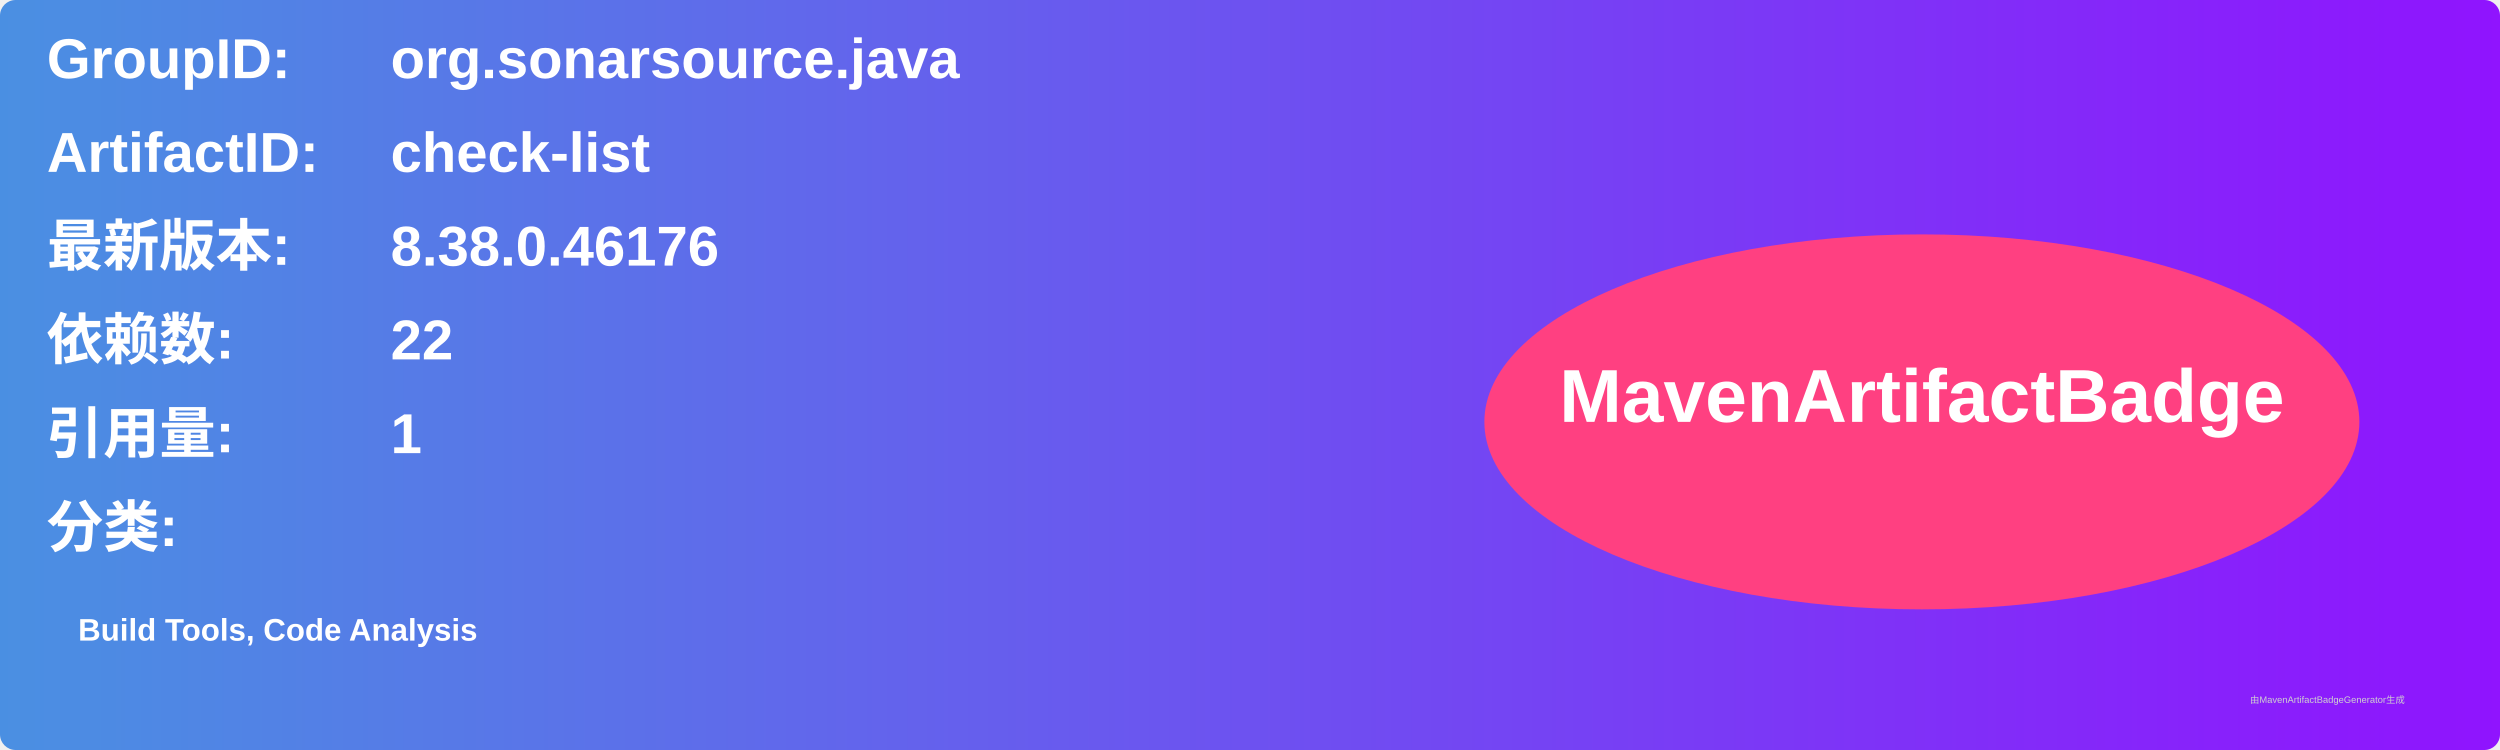
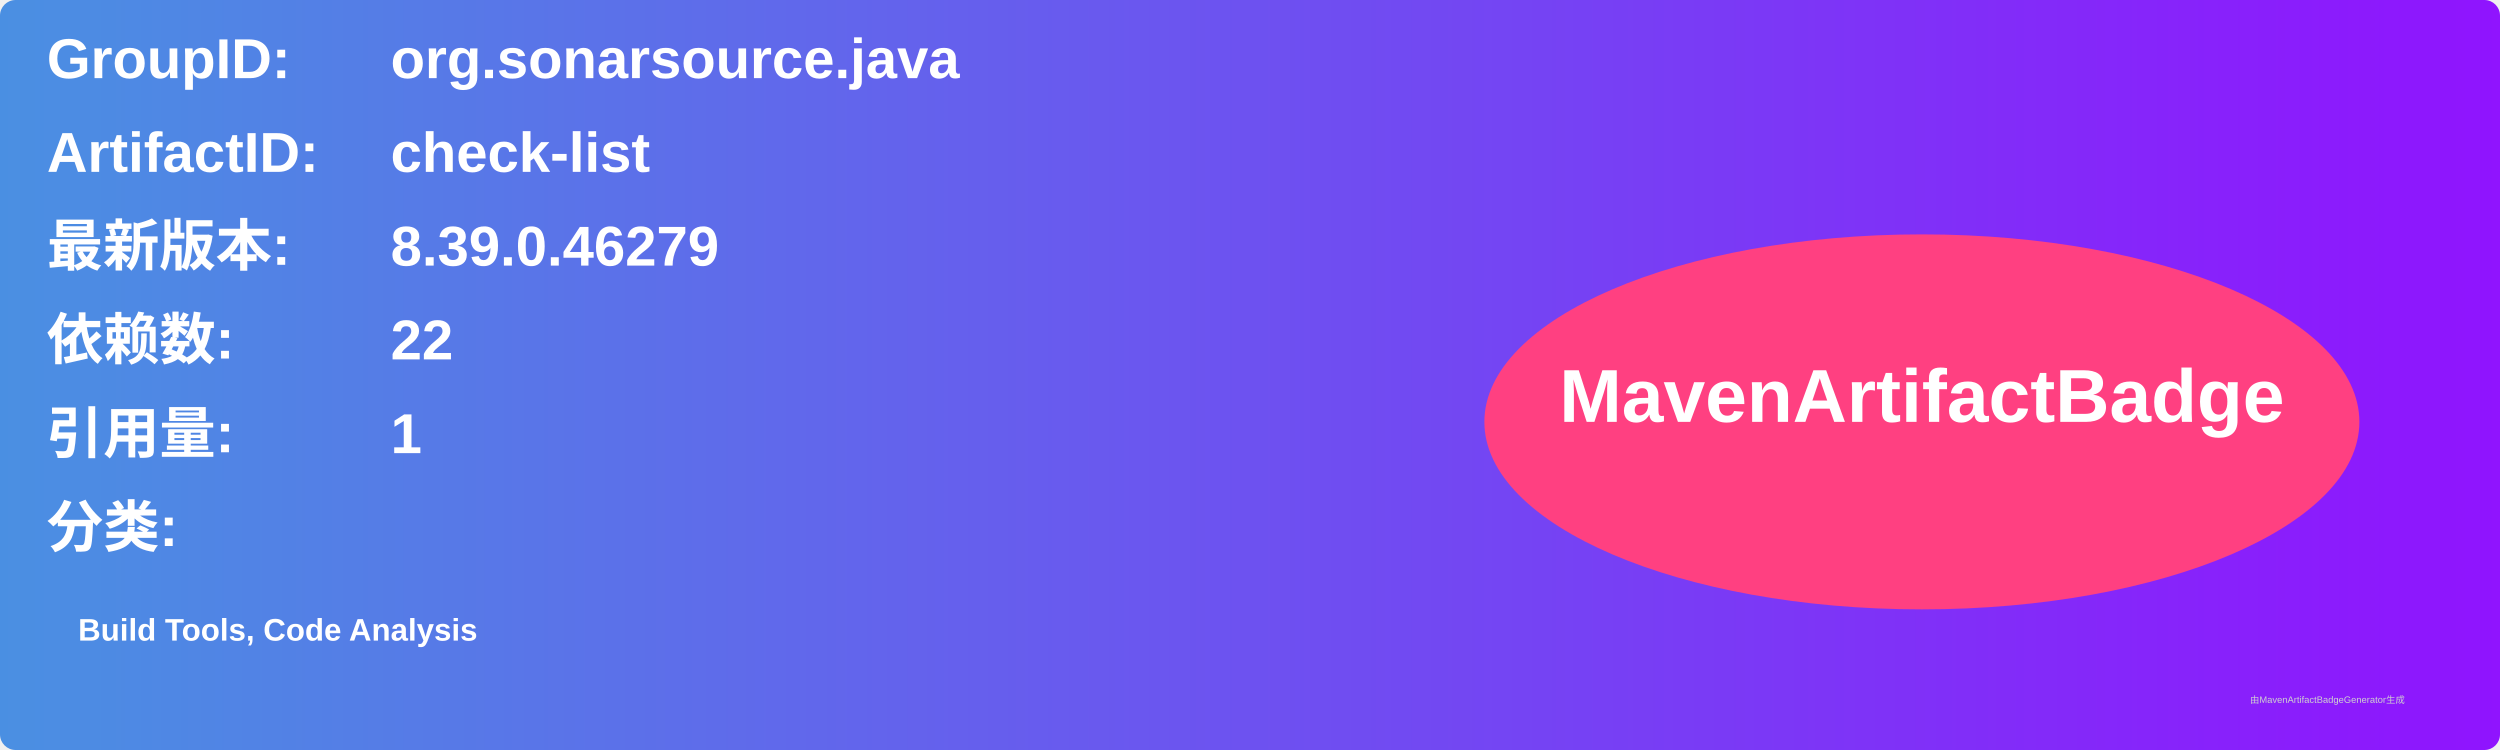
<svg xmlns="http://www.w3.org/2000/svg" width="800" height="240" viewBox="0 0 800 240">
  <linearGradient id="grad" x1="0%" y1="0%" x2="100%" y2="0%">
    <stop offset="0%" stop-color="#4a90e2" />
    <stop offset="100%" stop-color="#9013fe" />
  </linearGradient>
  <rect width="100%" height="100%" rx="5" ry="5" fill="url(#grad)" />
  <g transform="translate(15, 15)">
    <text x="0" y="10" font-family="Arial" font-size="18" fill="white" font-weight="bold" width="260">GroupID:</text>
    <text x="110" y="10" font-family="Arial" font-size="18" fill="white" font-weight="bold" width="460">org.sonarsource.java</text>
    <text x="0" y="40" font-family="Arial" font-size="18" fill="white" font-weight="bold" width="260">ArtifactID:</text>
    <text x="110" y="40" font-family="Arial" font-size="18" fill="white" font-weight="bold" width="460">check-list</text>
    <text x="0" y="70" font-family="Arial" font-size="18" fill="white" font-weight="bold">最新版本:</text>
    <text x="110" y="70" font-family="Arial" font-size="18" fill="white" font-weight="bold">
-       <tspan font-weight="bold">8.38.0.46176</tspan>
+       <tspan font-weight="bold">8.39.0.46279</tspan>
    </text>
    <text x="0" y="100" font-family="Arial" font-size="18" fill="white" font-weight="bold">依赖数: </text>
    <text x="110" y="100" font-family="Arial" font-size="18" fill="white">
      <tspan font-weight="bold">22</tspan>
    </text>
    <text x="0" y="130" font-family="Arial" font-size="18" fill="white" font-weight="bold">引用量: </text>
    <text x="110" y="130" font-family="Arial" font-size="18" fill="white">
      <tspan font-weight="bold">1</tspan>
    </text>
    <text x="0" y="160" font-family="Arial" font-size="18" fill="white" font-weight="bold">分类:</text>
    <text x="10" y="190" font-family="Arial" font-size="10" fill="white">
      <tspan font-weight="bold">Build Tools, Code Analysis</tspan>
    </text>
    <ellipse cx="600" cy="120" rx="140" ry="60" fill="#ff4081" />
    <text x="600" y="120" text-anchor="middle" font-family="Arial" font-size="24" fill="white" font-weight="bold">MavenArtifactBadge</text>
  </g>
  <text x="720" y="225" font-family="Arial" font-size="3" fill="#d0d0d0">由MavenArtifactBadgeGenerator生成</text>
</svg>
